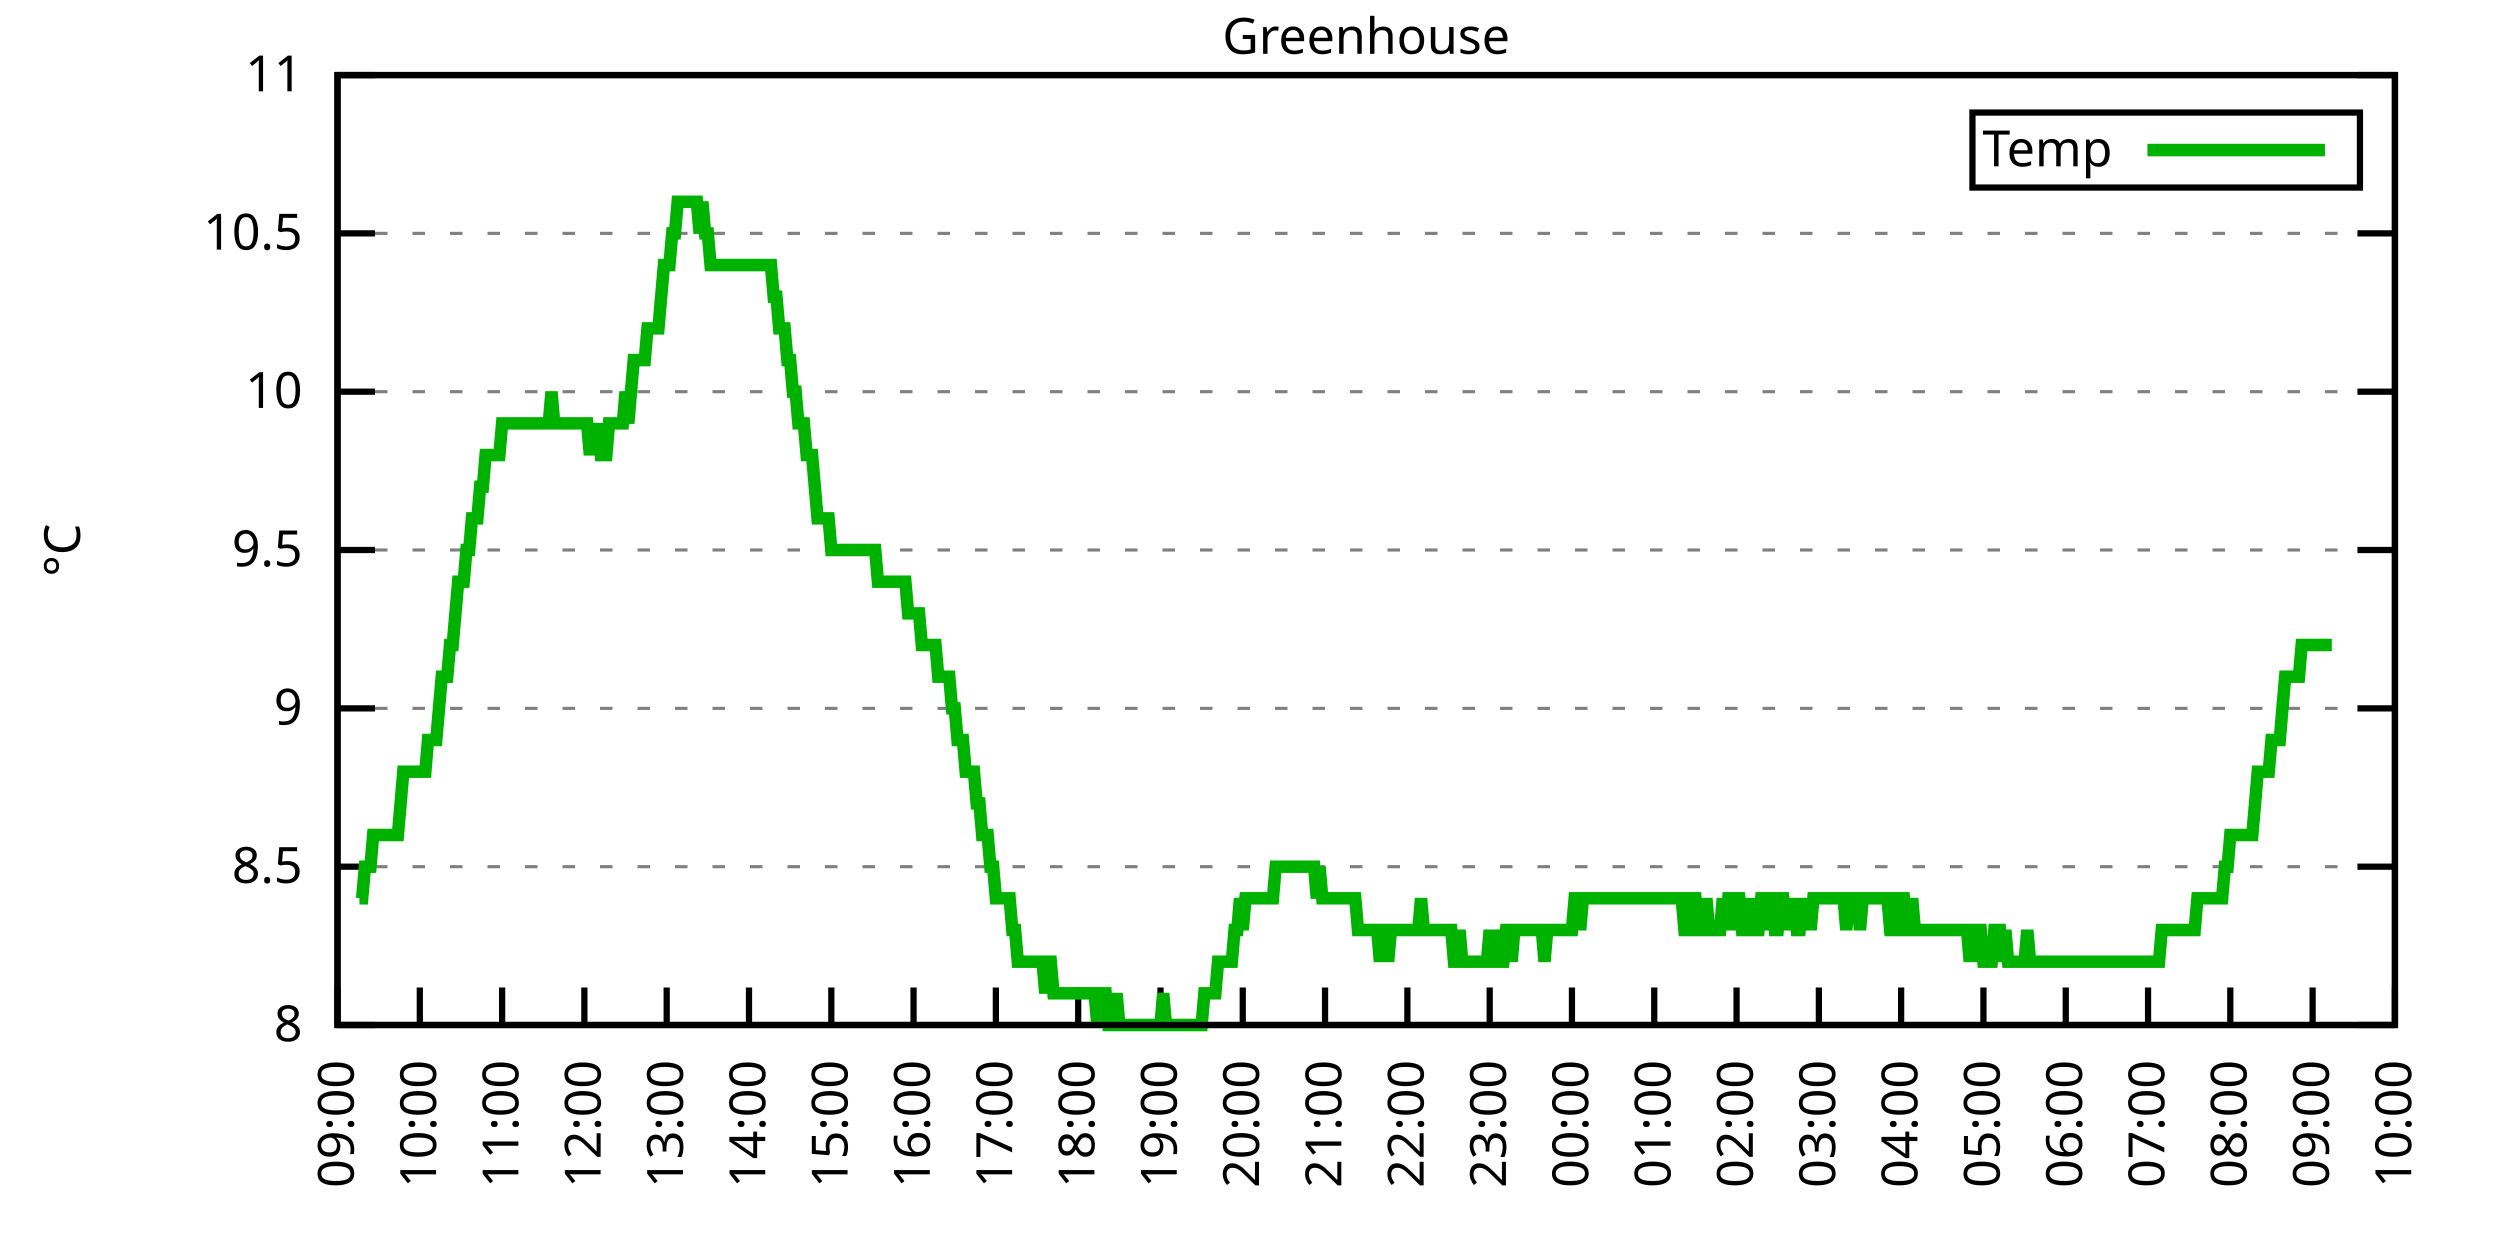
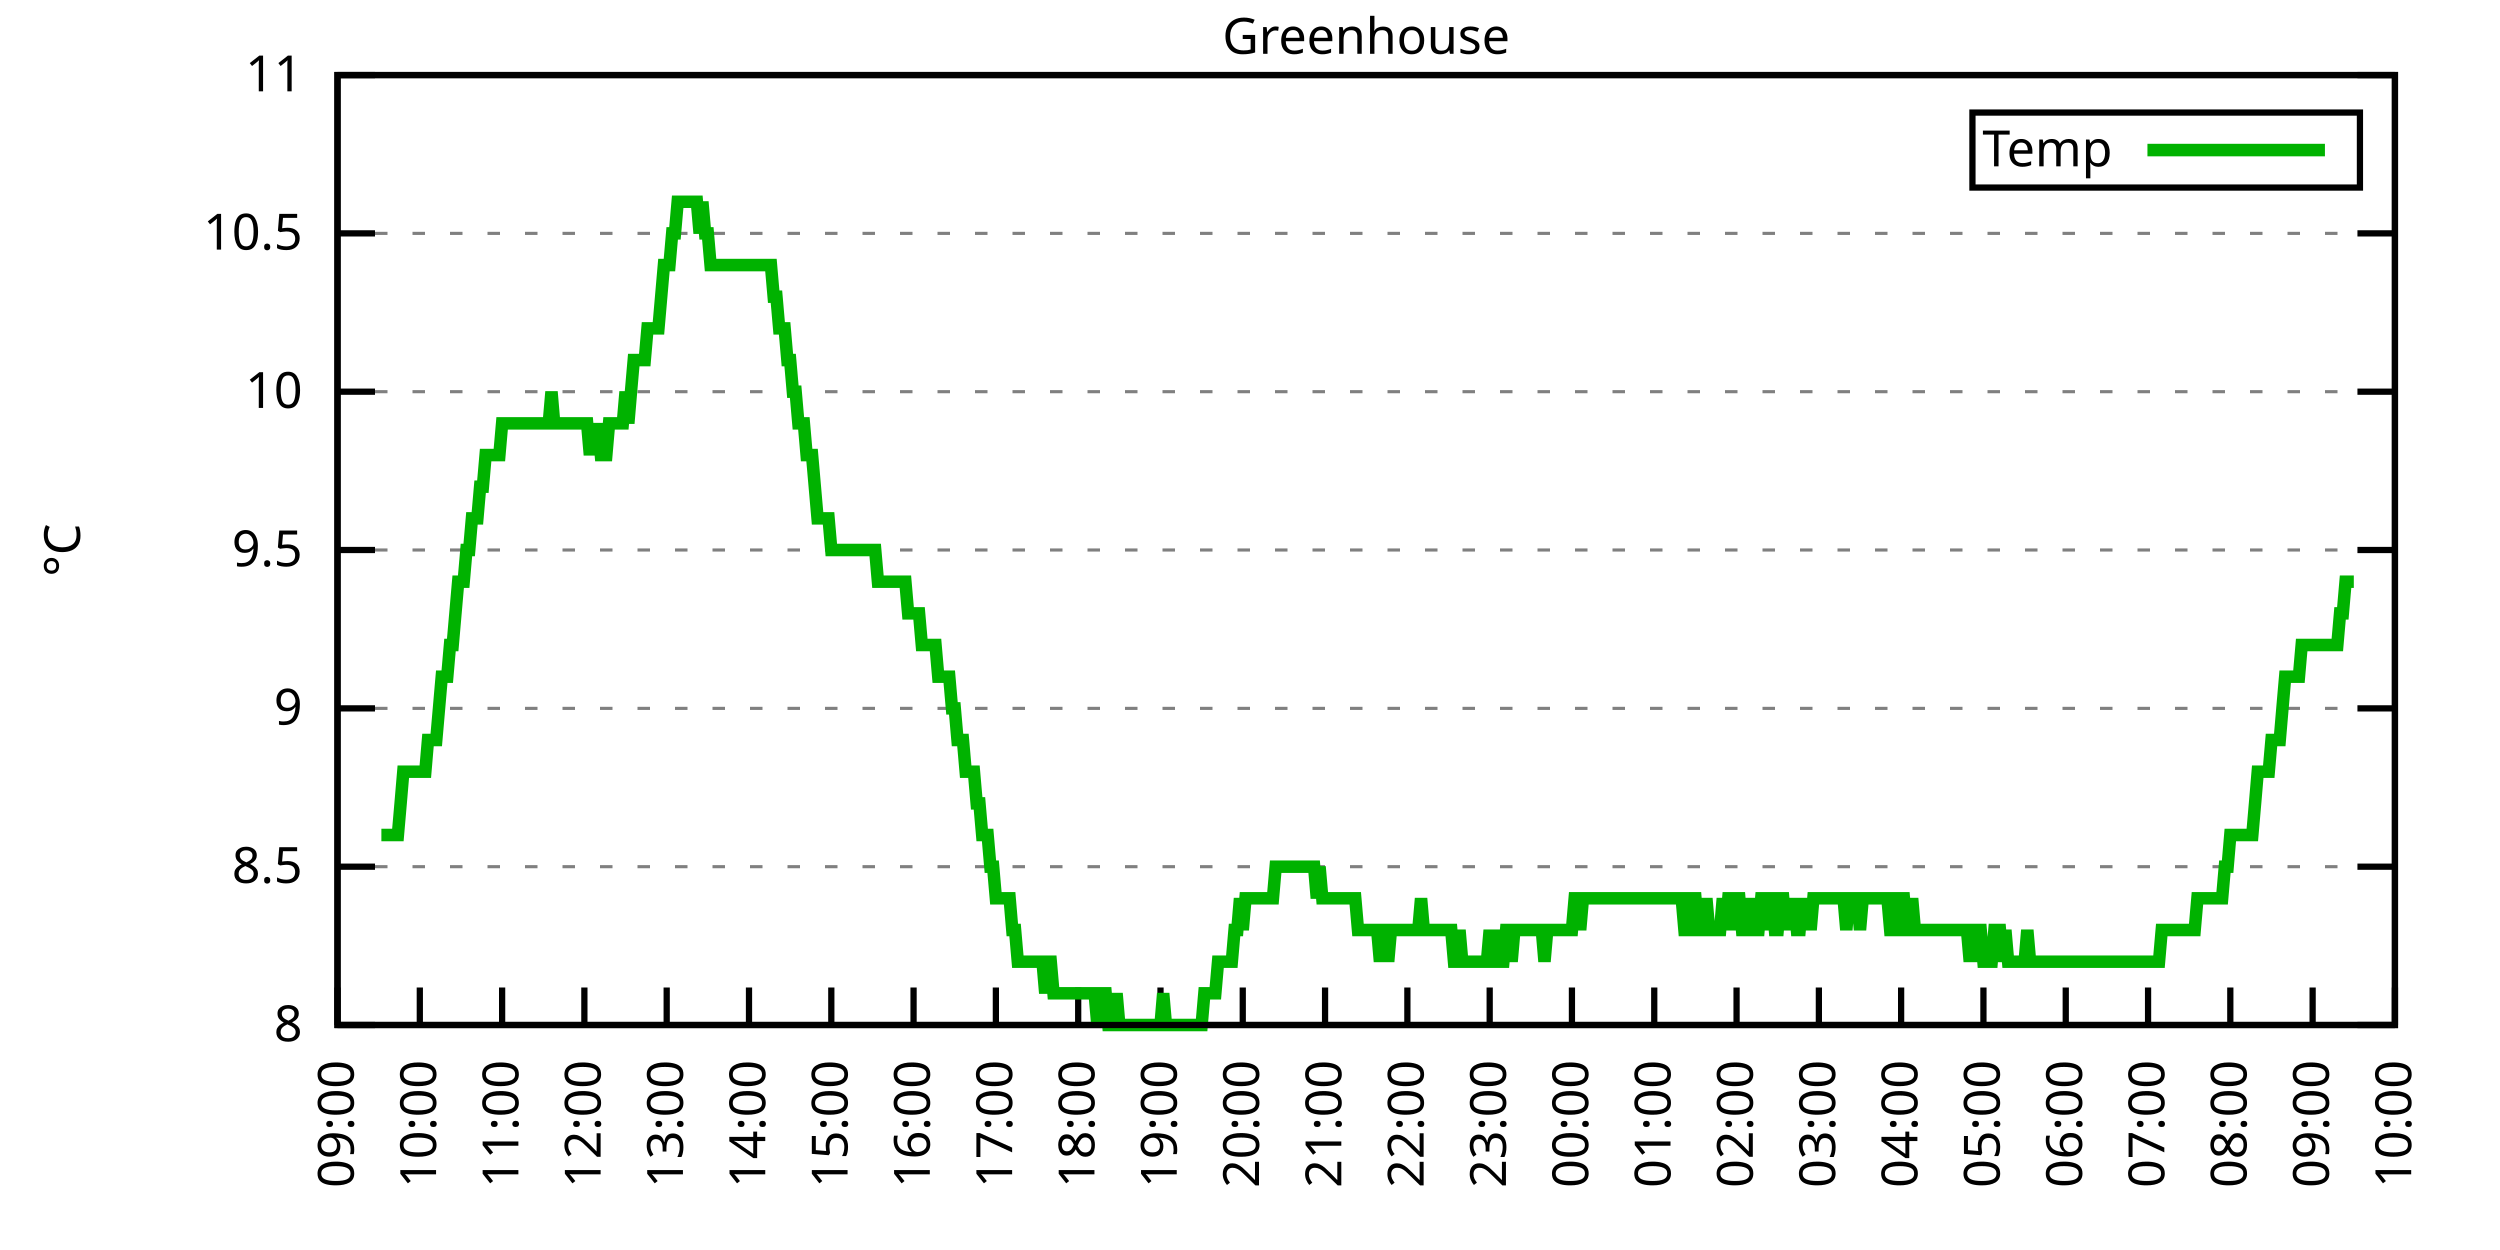
<svg xmlns="http://www.w3.org/2000/svg" xmlns:xlink="http://www.w3.org/1999/xlink" width="400" height="200" viewBox="0 0 400 200">
  <g id="gnuplot_canvas">
    <rect x="0" y="0" width="400" height="200" fill="none" />
    <defs>
      <circle id="gpDot" r="0.5" stroke-width="0.5" stroke="currentColor" />
      <path id="gpPt0" stroke-width="0.333" stroke="currentColor" d="M-1,0 h2 M0,-1 v2" />
      <path id="gpPt1" stroke-width="0.333" stroke="currentColor" d="M-1,-1 L1,1 M1,-1 L-1,1" />
      <path id="gpPt2" stroke-width="0.333" stroke="currentColor" d="M-1,0 L1,0 M0,-1 L0,1 M-1,-1 L1,1 M-1,1 L1,-1" />
      <rect id="gpPt3" stroke-width="0.333" stroke="currentColor" x="-1" y="-1" width="2" height="2" />
      <rect id="gpPt4" stroke-width="0.333" stroke="currentColor" fill="currentColor" x="-1" y="-1" width="2" height="2" />
      <circle id="gpPt5" stroke-width="0.333" stroke="currentColor" cx="0" cy="0" r="1" />
      <use xlink:href="#gpPt5" id="gpPt6" fill="currentColor" stroke="none" />
      <path id="gpPt7" stroke-width="0.333" stroke="currentColor" d="M0,-1.33 L-1.33,0.67 L1.33,0.67 z" />
      <use xlink:href="#gpPt7" id="gpPt8" fill="currentColor" stroke="none" />
      <use xlink:href="#gpPt7" id="gpPt9" stroke="currentColor" transform="rotate(180)" />
      <use xlink:href="#gpPt9" id="gpPt10" fill="currentColor" stroke="none" />
      <use xlink:href="#gpPt3" id="gpPt11" stroke="currentColor" transform="rotate(45)" />
      <use xlink:href="#gpPt11" id="gpPt12" fill="currentColor" stroke="none" />
      <path id="gpPt13" stroke-width="0.333" stroke="currentColor" d="M0,1.330 L1.265,0.411 L0.782,-1.067 L-0.782,-1.076 L-1.265,0.411 z" />
      <use xlink:href="#gpPt13" id="gpPt14" fill="currentColor" stroke="none" />
      <filter id="textbox" filterUnits="objectBoundingBox" x="0" y="0" height="1" width="1">
        <feFlood flood-color="white" flood-opacity="1" result="bgnd" />
        <feComposite in="SourceGraphic" in2="bgnd" operator="atop" />
      </filter>
      <filter id="greybox" filterUnits="objectBoundingBox" x="0" y="0" height="1" width="1">
        <feFlood flood-color="lightgrey" flood-opacity="1" result="grey" />
        <feComposite in="SourceGraphic" in2="grey" operator="atop" />
      </filter>
    </defs>
    <g fill="none" color="white" stroke="currentColor" stroke-width="1.00" stroke-linecap="butt" stroke-linejoin="miter">
</g>
    <g fill="none" color="black" stroke="currentColor" stroke-width="1.00" stroke-linecap="butt" stroke-linejoin="miter">
      <g stroke="none" shape-rendering="crispEdges">
        <polygon fill="rgb(255, 255, 255)" points="54.00,164.00 383.18,164.00 383.18,12.02 54.00,12.02 " />
      </g>
    </g>
    <g fill="none" color="black" stroke="currentColor" stroke-width="1.00" stroke-linecap="butt" stroke-linejoin="miter">
</g>
    <g fill="none" color="black" stroke="black" stroke-width="0.50" stroke-linecap="butt" stroke-linejoin="miter">
</g>
    <g fill="none" color="gray" stroke="currentColor" stroke-width="0.50" stroke-linecap="butt" stroke-linejoin="miter">
      <path stroke="gray" stroke-dasharray="2,4" class="gridline" d="M54.00,164.00 L383.19,164.00  " />
    </g>
    <g fill="none" color="gray" stroke="gray" stroke-width="1.00" stroke-linecap="butt" stroke-linejoin="miter">
</g>
    <g fill="none" color="black" stroke="currentColor" stroke-width="1.00" stroke-linecap="butt" stroke-linejoin="miter">
      <path stroke="black" d="M54.00,164.00 L60.00,164.00 M383.19,164.00 L377.19,164.00  " />
      <g transform="translate(48.40,166.60)" stroke="none" fill="black" font-family="Sans" font-size="8.00" text-anchor="end">
        <text>
          <tspan font-family="Sans"> 8</tspan>
        </text>
      </g>
    </g>
    <g fill="none" color="black" stroke="currentColor" stroke-width="1.00" stroke-linecap="butt" stroke-linejoin="miter">
</g>
    <g fill="none" color="black" stroke="black" stroke-width="0.50" stroke-linecap="butt" stroke-linejoin="miter">
</g>
    <g fill="none" color="gray" stroke="currentColor" stroke-width="0.50" stroke-linecap="butt" stroke-linejoin="miter">
      <path stroke="gray" stroke-dasharray="2,4" class="gridline" d="M54.00,138.67 L383.19,138.67  " />
    </g>
    <g fill="none" color="gray" stroke="gray" stroke-width="1.00" stroke-linecap="butt" stroke-linejoin="miter">
</g>
    <g fill="none" color="black" stroke="currentColor" stroke-width="1.00" stroke-linecap="butt" stroke-linejoin="miter">
      <path stroke="black" d="M54.00,138.67 L60.00,138.67 M383.19,138.67 L377.19,138.67  " />
      <g transform="translate(48.40,141.27)" stroke="none" fill="black" font-family="Sans" font-size="8.00" text-anchor="end">
        <text>
          <tspan font-family="Sans"> 8.5</tspan>
        </text>
      </g>
    </g>
    <g fill="none" color="black" stroke="currentColor" stroke-width="1.00" stroke-linecap="butt" stroke-linejoin="miter">
</g>
    <g fill="none" color="black" stroke="black" stroke-width="0.50" stroke-linecap="butt" stroke-linejoin="miter">
</g>
    <g fill="none" color="gray" stroke="currentColor" stroke-width="0.50" stroke-linecap="butt" stroke-linejoin="miter">
      <path stroke="gray" stroke-dasharray="2,4" class="gridline" d="M54.00,113.34 L383.19,113.34  " />
    </g>
    <g fill="none" color="gray" stroke="gray" stroke-width="1.00" stroke-linecap="butt" stroke-linejoin="miter">
</g>
    <g fill="none" color="black" stroke="currentColor" stroke-width="1.00" stroke-linecap="butt" stroke-linejoin="miter">
      <path stroke="black" d="M54.00,113.34 L60.00,113.34 M383.19,113.34 L377.19,113.34  " />
      <g transform="translate(48.40,115.94)" stroke="none" fill="black" font-family="Sans" font-size="8.00" text-anchor="end">
        <text>
          <tspan font-family="Sans"> 9</tspan>
        </text>
      </g>
    </g>
    <g fill="none" color="black" stroke="currentColor" stroke-width="1.00" stroke-linecap="butt" stroke-linejoin="miter">
</g>
    <g fill="none" color="black" stroke="black" stroke-width="0.50" stroke-linecap="butt" stroke-linejoin="miter">
</g>
    <g fill="none" color="gray" stroke="currentColor" stroke-width="0.50" stroke-linecap="butt" stroke-linejoin="miter">
      <path stroke="gray" stroke-dasharray="2,4" class="gridline" d="M54.00,88.00 L383.19,88.00  " />
    </g>
    <g fill="none" color="gray" stroke="gray" stroke-width="1.00" stroke-linecap="butt" stroke-linejoin="miter">
</g>
    <g fill="none" color="black" stroke="currentColor" stroke-width="1.00" stroke-linecap="butt" stroke-linejoin="miter">
      <path stroke="black" d="M54.00,88.00 L60.00,88.00 M383.19,88.00 L377.19,88.00  " />
      <g transform="translate(48.40,90.60)" stroke="none" fill="black" font-family="Sans" font-size="8.00" text-anchor="end">
        <text>
          <tspan font-family="Sans"> 9.5</tspan>
        </text>
      </g>
    </g>
    <g fill="none" color="black" stroke="currentColor" stroke-width="1.00" stroke-linecap="butt" stroke-linejoin="miter">
</g>
    <g fill="none" color="black" stroke="black" stroke-width="0.50" stroke-linecap="butt" stroke-linejoin="miter">
</g>
    <g fill="none" color="gray" stroke="currentColor" stroke-width="0.50" stroke-linecap="butt" stroke-linejoin="miter">
      <path stroke="gray" stroke-dasharray="2,4" class="gridline" d="M54.00,62.67 L383.19,62.67  " />
    </g>
    <g fill="none" color="gray" stroke="gray" stroke-width="1.00" stroke-linecap="butt" stroke-linejoin="miter">
</g>
    <g fill="none" color="black" stroke="currentColor" stroke-width="1.00" stroke-linecap="butt" stroke-linejoin="miter">
      <path stroke="black" d="M54.00,62.67 L60.00,62.67 M383.19,62.67 L377.19,62.67  " />
      <g transform="translate(48.40,65.27)" stroke="none" fill="black" font-family="Sans" font-size="8.00" text-anchor="end">
        <text>
          <tspan font-family="Sans"> 10</tspan>
        </text>
      </g>
    </g>
    <g fill="none" color="black" stroke="currentColor" stroke-width="1.00" stroke-linecap="butt" stroke-linejoin="miter">
</g>
    <g fill="none" color="black" stroke="black" stroke-width="0.50" stroke-linecap="butt" stroke-linejoin="miter">
</g>
    <g fill="none" color="gray" stroke="currentColor" stroke-width="0.50" stroke-linecap="butt" stroke-linejoin="miter">
      <path stroke="gray" stroke-dasharray="2,4" class="gridline" d="M54.00,37.34 L383.19,37.34  " />
    </g>
    <g fill="none" color="gray" stroke="gray" stroke-width="1.00" stroke-linecap="butt" stroke-linejoin="miter">
</g>
    <g fill="none" color="black" stroke="currentColor" stroke-width="1.00" stroke-linecap="butt" stroke-linejoin="miter">
      <path stroke="black" d="M54.00,37.34 L60.00,37.34 M383.19,37.34 L377.19,37.34  " />
      <g transform="translate(48.40,39.94)" stroke="none" fill="black" font-family="Sans" font-size="8.00" text-anchor="end">
        <text>
          <tspan font-family="Sans"> 10.5</tspan>
        </text>
      </g>
    </g>
    <g fill="none" color="black" stroke="currentColor" stroke-width="1.00" stroke-linecap="butt" stroke-linejoin="miter">
</g>
    <g fill="none" color="black" stroke="black" stroke-width="0.50" stroke-linecap="butt" stroke-linejoin="miter">
</g>
    <g fill="none" color="gray" stroke="currentColor" stroke-width="0.50" stroke-linecap="butt" stroke-linejoin="miter">
      <path stroke="gray" stroke-dasharray="2,4" class="gridline" d="M54.00,12.01 L383.19,12.01  " />
    </g>
    <g fill="none" color="gray" stroke="gray" stroke-width="1.00" stroke-linecap="butt" stroke-linejoin="miter">
</g>
    <g fill="none" color="black" stroke="currentColor" stroke-width="1.00" stroke-linecap="butt" stroke-linejoin="miter">
      <path stroke="black" d="M54.00,12.01 L60.00,12.01 M383.19,12.01 L377.19,12.01  " />
      <g transform="translate(48.40,14.61)" stroke="none" fill="black" font-family="Sans" font-size="8.00" text-anchor="end">
        <text>
          <tspan font-family="Sans"> 11</tspan>
        </text>
      </g>
    </g>
    <g fill="none" color="black" stroke="currentColor" stroke-width="1.00" stroke-linecap="butt" stroke-linejoin="miter">
      <path stroke="black" d="M54.00,164.00 L54.00,158.00  " />
      <g transform="translate(56.60,169.60) rotate(270.00)" stroke="none" fill="black" font-family="Sans" font-size="8.00" text-anchor="end">
        <text>
          <tspan font-family="Sans">09:00</tspan>
        </text>
      </g>
    </g>
    <g fill="none" color="black" stroke="currentColor" stroke-width="1.00" stroke-linecap="butt" stroke-linejoin="miter">
      <path stroke="black" d="M67.17,164.00 L67.17,158.00  " />
      <g transform="translate(69.77,169.60) rotate(270.00)" stroke="none" fill="black" font-family="Sans" font-size="8.00" text-anchor="end">
        <text>
          <tspan font-family="Sans">10:00</tspan>
        </text>
      </g>
    </g>
    <g fill="none" color="black" stroke="currentColor" stroke-width="1.00" stroke-linecap="butt" stroke-linejoin="miter">
      <path stroke="black" d="M80.34,164.00 L80.34,158.00  " />
      <g transform="translate(82.94,169.60) rotate(270.00)" stroke="none" fill="black" font-family="Sans" font-size="8.00" text-anchor="end">
        <text>
          <tspan font-family="Sans">11:00</tspan>
        </text>
      </g>
    </g>
    <g fill="none" color="black" stroke="currentColor" stroke-width="1.00" stroke-linecap="butt" stroke-linejoin="miter">
      <path stroke="black" d="M93.50,164.00 L93.50,158.00  " />
      <g transform="translate(96.10,169.60) rotate(270.00)" stroke="none" fill="black" font-family="Sans" font-size="8.00" text-anchor="end">
        <text>
          <tspan font-family="Sans">12:00</tspan>
        </text>
      </g>
    </g>
    <g fill="none" color="black" stroke="currentColor" stroke-width="1.00" stroke-linecap="butt" stroke-linejoin="miter">
      <path stroke="black" d="M106.67,164.00 L106.67,158.00  " />
      <g transform="translate(109.27,169.60) rotate(270.00)" stroke="none" fill="black" font-family="Sans" font-size="8.00" text-anchor="end">
        <text>
          <tspan font-family="Sans">13:00</tspan>
        </text>
      </g>
    </g>
    <g fill="none" color="black" stroke="currentColor" stroke-width="1.00" stroke-linecap="butt" stroke-linejoin="miter">
      <path stroke="black" d="M119.84,164.00 L119.84,158.00  " />
      <g transform="translate(122.44,169.60) rotate(270.00)" stroke="none" fill="black" font-family="Sans" font-size="8.00" text-anchor="end">
        <text>
          <tspan font-family="Sans">14:00</tspan>
        </text>
      </g>
    </g>
    <g fill="none" color="black" stroke="currentColor" stroke-width="1.00" stroke-linecap="butt" stroke-linejoin="miter">
      <path stroke="black" d="M133.01,164.00 L133.01,158.00  " />
      <g transform="translate(135.61,169.60) rotate(270.00)" stroke="none" fill="black" font-family="Sans" font-size="8.00" text-anchor="end">
        <text>
          <tspan font-family="Sans">15:00</tspan>
        </text>
      </g>
    </g>
    <g fill="none" color="black" stroke="currentColor" stroke-width="1.00" stroke-linecap="butt" stroke-linejoin="miter">
      <path stroke="black" d="M146.17,164.00 L146.17,158.00  " />
      <g transform="translate(148.77,169.60) rotate(270.00)" stroke="none" fill="black" font-family="Sans" font-size="8.00" text-anchor="end">
        <text>
          <tspan font-family="Sans">16:00</tspan>
        </text>
      </g>
    </g>
    <g fill="none" color="black" stroke="currentColor" stroke-width="1.00" stroke-linecap="butt" stroke-linejoin="miter">
      <path stroke="black" d="M159.34,164.00 L159.34,158.00  " />
      <g transform="translate(161.94,169.60) rotate(270.00)" stroke="none" fill="black" font-family="Sans" font-size="8.00" text-anchor="end">
        <text>
          <tspan font-family="Sans">17:00</tspan>
        </text>
      </g>
    </g>
    <g fill="none" color="black" stroke="currentColor" stroke-width="1.00" stroke-linecap="butt" stroke-linejoin="miter">
      <path stroke="black" d="M172.51,164.00 L172.51,158.00  " />
      <g transform="translate(175.11,169.60) rotate(270.00)" stroke="none" fill="black" font-family="Sans" font-size="8.00" text-anchor="end">
        <text>
          <tspan font-family="Sans">18:00</tspan>
        </text>
      </g>
    </g>
    <g fill="none" color="black" stroke="currentColor" stroke-width="1.00" stroke-linecap="butt" stroke-linejoin="miter">
      <path stroke="black" d="M185.68,164.00 L185.68,158.00  " />
      <g transform="translate(188.28,169.60) rotate(270.00)" stroke="none" fill="black" font-family="Sans" font-size="8.00" text-anchor="end">
        <text>
          <tspan font-family="Sans">19:00</tspan>
        </text>
      </g>
    </g>
    <g fill="none" color="black" stroke="currentColor" stroke-width="1.00" stroke-linecap="butt" stroke-linejoin="miter">
      <path stroke="black" d="M198.84,164.00 L198.84,158.00  " />
      <g transform="translate(201.44,169.60) rotate(270.00)" stroke="none" fill="black" font-family="Sans" font-size="8.00" text-anchor="end">
        <text>
          <tspan font-family="Sans">20:00</tspan>
        </text>
      </g>
    </g>
    <g fill="none" color="black" stroke="currentColor" stroke-width="1.00" stroke-linecap="butt" stroke-linejoin="miter">
      <path stroke="black" d="M212.01,164.00 L212.01,158.00  " />
      <g transform="translate(214.61,169.60) rotate(270.00)" stroke="none" fill="black" font-family="Sans" font-size="8.00" text-anchor="end">
        <text>
          <tspan font-family="Sans">21:00</tspan>
        </text>
      </g>
    </g>
    <g fill="none" color="black" stroke="currentColor" stroke-width="1.00" stroke-linecap="butt" stroke-linejoin="miter">
      <path stroke="black" d="M225.18,164.00 L225.18,158.00  " />
      <g transform="translate(227.78,169.60) rotate(270.00)" stroke="none" fill="black" font-family="Sans" font-size="8.00" text-anchor="end">
        <text>
          <tspan font-family="Sans">22:00</tspan>
        </text>
      </g>
    </g>
    <g fill="none" color="black" stroke="currentColor" stroke-width="1.00" stroke-linecap="butt" stroke-linejoin="miter">
      <path stroke="black" d="M238.35,164.00 L238.35,158.00  " />
      <g transform="translate(240.95,169.60) rotate(270.00)" stroke="none" fill="black" font-family="Sans" font-size="8.00" text-anchor="end">
        <text>
          <tspan font-family="Sans">23:00</tspan>
        </text>
      </g>
    </g>
    <g fill="none" color="black" stroke="currentColor" stroke-width="1.00" stroke-linecap="butt" stroke-linejoin="miter">
      <path stroke="black" d="M251.51,164.00 L251.51,158.00  " />
      <g transform="translate(254.11,169.60) rotate(270.00)" stroke="none" fill="black" font-family="Sans" font-size="8.00" text-anchor="end">
        <text>
          <tspan font-family="Sans">00:00</tspan>
        </text>
      </g>
    </g>
    <g fill="none" color="black" stroke="currentColor" stroke-width="1.00" stroke-linecap="butt" stroke-linejoin="miter">
      <path stroke="black" d="M264.68,164.00 L264.68,158.00  " />
      <g transform="translate(267.28,169.60) rotate(270.00)" stroke="none" fill="black" font-family="Sans" font-size="8.00" text-anchor="end">
        <text>
          <tspan font-family="Sans">01:00</tspan>
        </text>
      </g>
    </g>
    <g fill="none" color="black" stroke="currentColor" stroke-width="1.00" stroke-linecap="butt" stroke-linejoin="miter">
      <path stroke="black" d="M277.85,164.00 L277.85,158.00  " />
      <g transform="translate(280.45,169.60) rotate(270.00)" stroke="none" fill="black" font-family="Sans" font-size="8.00" text-anchor="end">
        <text>
          <tspan font-family="Sans">02:00</tspan>
        </text>
      </g>
    </g>
    <g fill="none" color="black" stroke="currentColor" stroke-width="1.00" stroke-linecap="butt" stroke-linejoin="miter">
      <path stroke="black" d="M291.02,164.00 L291.02,158.00  " />
      <g transform="translate(293.62,169.60) rotate(270.00)" stroke="none" fill="black" font-family="Sans" font-size="8.00" text-anchor="end">
        <text>
          <tspan font-family="Sans">03:00</tspan>
        </text>
      </g>
    </g>
    <g fill="none" color="black" stroke="currentColor" stroke-width="1.00" stroke-linecap="butt" stroke-linejoin="miter">
      <path stroke="black" d="M304.18,164.00 L304.18,158.00  " />
      <g transform="translate(306.78,169.60) rotate(270.00)" stroke="none" fill="black" font-family="Sans" font-size="8.00" text-anchor="end">
        <text>
          <tspan font-family="Sans">04:00</tspan>
        </text>
      </g>
    </g>
    <g fill="none" color="black" stroke="currentColor" stroke-width="1.00" stroke-linecap="butt" stroke-linejoin="miter">
      <path stroke="black" d="M317.35,164.00 L317.35,158.00  " />
      <g transform="translate(319.95,169.60) rotate(270.00)" stroke="none" fill="black" font-family="Sans" font-size="8.00" text-anchor="end">
        <text>
          <tspan font-family="Sans">05:00</tspan>
        </text>
      </g>
    </g>
    <g fill="none" color="black" stroke="currentColor" stroke-width="1.00" stroke-linecap="butt" stroke-linejoin="miter">
      <path stroke="black" d="M330.52,164.00 L330.52,158.00  " />
      <g transform="translate(333.12,169.60) rotate(270.00)" stroke="none" fill="black" font-family="Sans" font-size="8.00" text-anchor="end">
        <text>
          <tspan font-family="Sans">06:00</tspan>
        </text>
      </g>
    </g>
    <g fill="none" color="black" stroke="currentColor" stroke-width="1.00" stroke-linecap="butt" stroke-linejoin="miter">
      <path stroke="black" d="M343.69,164.00 L343.69,158.00  " />
      <g transform="translate(346.29,169.60) rotate(270.00)" stroke="none" fill="black" font-family="Sans" font-size="8.00" text-anchor="end">
        <text>
          <tspan font-family="Sans">07:00</tspan>
        </text>
      </g>
    </g>
    <g fill="none" color="black" stroke="currentColor" stroke-width="1.00" stroke-linecap="butt" stroke-linejoin="miter">
      <path stroke="black" d="M356.85,164.00 L356.85,158.00  " />
      <g transform="translate(359.45,169.60) rotate(270.00)" stroke="none" fill="black" font-family="Sans" font-size="8.00" text-anchor="end">
        <text>
          <tspan font-family="Sans">08:00</tspan>
        </text>
      </g>
    </g>
    <g fill="none" color="black" stroke="currentColor" stroke-width="1.00" stroke-linecap="butt" stroke-linejoin="miter">
      <path stroke="black" d="M370.02,164.00 L370.02,158.00  " />
      <g transform="translate(372.62,169.60) rotate(270.00)" stroke="none" fill="black" font-family="Sans" font-size="8.00" text-anchor="end">
        <text>
          <tspan font-family="Sans">09:00</tspan>
        </text>
      </g>
    </g>
    <g fill="none" color="black" stroke="currentColor" stroke-width="1.00" stroke-linecap="butt" stroke-linejoin="miter">
      <path stroke="black" d="M383.19,164.00 L383.19,158.00  " />
      <g transform="translate(385.79,169.60) rotate(270.00)" stroke="none" fill="black" font-family="Sans" font-size="8.00" text-anchor="end">
        <text>
          <tspan font-family="Sans">10:00</tspan>
        </text>
      </g>
    </g>
    <g fill="none" color="black" stroke="currentColor" stroke-width="1.00" stroke-linecap="butt" stroke-linejoin="miter">
</g>
    <g fill="none" color="black" stroke="currentColor" stroke-width="1.00" stroke-linecap="butt" stroke-linejoin="miter">
      <path stroke="black" d="M54.00,12.01 L54.00,164.00 L383.19,164.00 L383.19,12.01 L54.00,12.01 Z  " />
    </g>
    <g fill="none" color="black" stroke="currentColor" stroke-width="1.00" stroke-linecap="butt" stroke-linejoin="miter">
</g>
    <g fill="none" color="black" stroke="currentColor" stroke-width="1.00" stroke-linecap="butt" stroke-linejoin="miter">
      <path stroke="black" d="M315.59,30.01 L315.59,18.01 L377.59,18.01 L377.59,30.01 L315.59,30.01 Z  " />
    </g>
    <g id="Greenhouse_plot_1">
      <g fill="none" color="white" stroke="black" stroke-width="2.00" stroke-linecap="butt" stroke-linejoin="miter">
</g>
      <g fill="none" color="black" stroke="currentColor" stroke-width="2.00" stroke-linecap="butt" stroke-linejoin="miter">
        <g transform="translate(337.99,26.61)" stroke="none" fill="black" font-family="Sans" font-size="8.00" text-anchor="end">
          <text>
            <tspan font-family="Sans">Temp</tspan>
          </text>
        </g>
      </g>
      <g fill="none" color="black" stroke="currentColor" stroke-width="2.00" stroke-linecap="butt" stroke-linejoin="miter">
-         <path stroke="rgb(  0, 178,   0)" d="M343.59,24.01 L371.99,24.01 M57.51,143.73 L57.95,143.73 L58.39,138.67 L58.83,138.67 L59.27,138.67 L59.71,133.60   L60.14,133.60 L60.58,133.60 L61.02,133.60 L61.46,133.60 L61.90,133.60 L62.34,133.60 L62.78,133.60 L63.22,133.60   L63.66,133.60 L64.10,128.54 L64.53,123.47 L64.97,123.47 L65.41,123.47 L65.85,123.47 L66.29,123.47 L66.73,123.47   L67.17,123.47 L67.61,123.47 L68.05,123.47 L68.48,118.40 L68.92,118.40 L69.36,118.40 L69.80,118.40 L70.24,113.34   L70.68,108.27 L71.12,108.27 L71.56,108.27 L72.00,103.20 L72.43,103.20 L72.87,98.14 L73.31,93.07 L73.75,93.07   L74.19,93.07 L74.63,88.00 L75.07,88.00 L75.51,82.94 L75.95,82.94 L76.38,82.94 L76.82,77.87 L77.26,77.87   L77.70,72.81 L78.14,72.81 L78.58,72.81 L79.02,72.81 L79.46,72.81 L79.90,72.81 L80.34,67.74 L80.77,67.74   L81.21,67.74 L81.65,67.74 L82.09,67.74 L82.53,67.74 L82.97,67.74 L83.41,67.74 L83.85,67.74 L84.29,67.74   L84.72,67.74 L85.16,67.74 L85.60,67.74 L86.04,67.74 L86.48,67.74 L86.92,67.74 L87.36,67.74 L87.80,67.74   L88.24,62.67 L88.67,67.74 L89.11,67.74 L89.55,67.74 L89.99,67.74 L90.43,67.74 L90.87,67.74 L91.31,67.74   L91.75,67.74 L92.19,67.74 L92.62,67.74 L93.06,67.74 L93.50,67.74 L93.94,67.74 L94.38,72.81 L94.82,67.74   L95.26,72.81 L95.70,67.74 L96.14,72.81 L96.58,72.81 L97.01,72.81 L97.45,67.74 L97.89,67.74 L98.33,67.74   L98.77,67.74 L99.21,67.74 L99.65,67.74 L100.09,62.67 L100.53,67.74 L100.96,62.67 L101.40,57.61 L101.84,57.61   L102.28,57.61 L102.72,57.61 L103.16,57.61 L103.60,52.54 L104.04,52.54 L104.48,52.54 L104.91,52.54 L105.35,52.54   L105.79,47.47 L106.23,42.41 L106.67,42.41 L107.11,42.41 L107.55,37.34 L107.99,37.34 L108.43,32.28 L108.87,32.28   L109.30,32.28 L109.74,32.28 L110.18,32.28 L110.62,32.28 L111.06,32.28 L111.50,32.28 L111.94,37.34 L112.38,32.28   L112.82,37.34 L113.25,37.34 L113.69,42.41 L114.13,42.41 L114.57,42.41 L115.01,42.41 L115.45,42.41 L115.89,42.41   L116.33,42.41 L116.77,42.41 L117.20,42.41 L117.64,42.41 L118.08,42.41 L118.52,42.41 L118.96,42.41 L119.40,42.41   L119.84,42.41 L120.28,42.41 L120.72,42.41 L121.15,42.41 L121.59,42.41 L122.03,42.41 L122.47,42.41 L122.91,42.41   L123.35,42.41 L123.79,47.47 L124.23,47.47 L124.67,52.54 L125.11,52.54 L125.54,52.54 L125.98,57.61 L126.42,57.61   L126.86,62.67 L127.30,62.67 L127.74,67.74 L128.18,67.74 L128.62,67.74 L129.06,72.81 L129.49,72.81 L129.93,72.81   L130.37,77.87 L130.81,82.94 L131.25,82.94 L131.69,82.94 L132.13,82.94 L132.57,82.94 L133.01,88.00 L133.44,88.00   L133.88,88.00 L134.32,88.00 L134.76,88.00 L135.20,88.00 L135.64,88.00 L136.08,88.00 L136.52,88.00 L136.96,88.00   L137.39,88.00 L137.83,88.00 L138.27,88.00 L138.71,88.00 L139.15,88.00 L139.59,88.00 L140.03,88.00 L140.47,93.07   L140.91,93.07 L141.35,93.07 L141.78,93.07 L142.22,93.07 L142.66,93.07 L143.10,93.07 L143.54,93.07 L143.98,93.07   L144.42,93.07 L144.86,93.07 L145.30,98.14 L145.73,98.14 L146.17,98.14 L146.61,98.14 L147.05,98.14 L147.49,103.20   L147.93,103.20 L148.37,103.20 L148.81,103.20 L149.25,103.20 L149.68,103.20 L150.12,108.27 L150.56,108.27 L151.00,108.27   L151.44,108.27 L151.88,108.27 L152.32,113.34 L152.76,113.34 L153.20,118.40 L153.63,118.40 L154.07,118.40 L154.51,123.47   L154.95,123.47 L155.39,123.47 L155.83,123.47 L156.27,128.54 L156.71,128.54 L157.15,133.60 L157.59,133.60 L158.02,133.60   L158.46,138.67 L158.90,138.67 L159.34,143.73 L159.78,143.73 L160.22,143.73 L160.66,143.73 L161.10,143.73 L161.54,143.73   L161.97,148.80 L162.41,148.80 L162.85,153.87 L163.29,153.87 L163.73,153.87 L164.17,153.87 L164.61,153.87 L165.05,153.87   L165.49,153.87 L165.92,153.87 L166.36,153.87 L166.80,153.87 L167.24,158.93 L167.68,153.87 L168.12,153.87 L168.56,158.93   L169.00,158.93 L169.44,158.93 L169.87,158.93 L170.31,158.93 L170.75,158.93 L171.19,158.93 L171.63,158.93 L172.07,158.93   L172.51,158.93 L172.95,158.93 L173.39,158.93 L173.83,158.93 L174.26,158.93 L174.70,158.93 L175.14,158.93 L175.58,164.00   L176.02,158.93 L176.46,158.93 L176.90,158.93 L177.34,164.00 L177.78,164.00 L178.21,164.00 L178.65,158.93 L179.09,164.00   L179.53,164.00 L179.97,164.00 L180.41,164.00 L180.85,164.00 L181.29,164.00 L181.73,164.00 L182.16,164.00 L182.60,164.00   L183.04,164.00 L183.48,164.00 L183.92,164.00 L184.36,164.00 L184.80,164.00 L185.24,164.00 L185.68,164.00 L186.11,158.93   L186.55,164.00 L186.99,164.00 L187.43,164.00 L187.87,164.00 L188.31,164.00 L188.75,164.00 L189.19,164.00 L189.63,164.00   L190.07,164.00 L190.50,164.00 L190.94,164.00 L191.38,164.00 L191.82,164.00 L192.26,164.00 L192.70,158.93 L193.14,158.93   L193.58,158.93 L194.02,158.93 L194.45,158.93 L194.89,153.87 L195.33,153.87 L195.77,153.87 L196.21,153.87 L196.65,153.87   L197.09,153.87 L197.53,148.80 L197.97,148.80 L198.40,143.73 L198.84,148.80 L199.28,143.73 L199.72,143.73 L200.16,143.73   L200.60,143.73 L201.04,143.73 L201.48,143.73 L201.92,143.73 L202.35,143.73 L202.79,143.73 L203.23,143.73 L203.67,143.73   L204.11,138.67 L204.55,138.67 L204.99,138.67 L205.43,138.67 L205.87,138.67 L206.31,138.67 L206.74,138.67 L207.18,138.67   L207.62,138.67 L208.06,138.67 L208.50,138.67 L208.94,138.67 L209.38,138.67 L209.82,138.67 L210.26,138.67 L210.69,143.73   L211.13,138.67 L211.57,143.73 L212.01,143.73 L212.45,143.73 L212.89,143.73 L213.33,143.73 L213.77,143.73 L214.21,143.73   L214.64,143.73 L215.08,143.73 L215.52,143.73 L215.96,143.73 L216.40,143.73 L216.84,143.73 L217.28,148.80 L217.72,148.80   L218.16,148.80 L218.60,148.80 L219.03,148.80 L219.47,148.80 L219.91,148.80 L220.35,148.80 L220.79,153.87 L221.23,148.80   L221.67,148.80 L222.11,153.87 L222.55,148.80 L222.98,148.80 L223.42,148.80 L223.86,148.80 L224.30,148.80 L224.74,148.80   L225.18,148.80 L225.62,148.80 L226.06,148.80 L226.50,148.80 L226.93,148.80 L227.37,143.73 L227.81,148.80 L228.25,148.80   L228.69,148.80 L229.13,148.80 L229.57,148.80 L230.01,148.80 L230.45,148.80 L230.88,148.80 L231.32,148.80 L231.76,148.80   L232.20,148.80 L232.64,153.87 L233.08,153.87 L233.52,148.80 L233.96,153.87 L234.40,153.87 L234.84,153.87 L235.27,153.87   L235.71,153.87 L236.15,153.87 L236.59,153.87 L237.03,153.87 L237.47,153.87 L237.91,153.87 L238.35,148.80 L238.79,153.87   L239.22,153.87 L239.66,148.80 L240.10,153.87 L240.54,153.87 L240.98,148.80 L241.42,148.80 L241.86,153.87 L242.30,148.80   L242.74,148.80 L243.17,148.80 L243.61,148.80 L244.05,148.80 L244.49,148.80 L244.93,148.80 L245.37,148.80 L245.81,148.80   L246.25,148.80 L246.69,148.80 L247.12,153.87 L247.56,148.80 L248.00,148.80 L248.44,148.80 L248.88,148.80 L249.32,148.80   L249.76,148.80 L250.20,148.80 L250.64,148.80 L251.08,148.80 L251.51,148.80 L251.95,143.73 L252.39,143.73 L252.83,148.80   L253.27,143.73 L253.71,143.73 L254.15,143.73 L254.59,143.73 L255.03,143.73 L255.46,143.73 L255.90,143.73 L256.34,143.73   L256.78,143.73 L257.22,143.73 L257.66,143.73 L258.10,143.73 L258.54,143.73 L258.98,143.73 L259.41,143.73 L259.85,143.73   L260.29,143.73 L260.73,143.73 L261.17,143.73 L261.61,143.73 L262.05,143.73 L262.49,143.73 L262.93,143.73 L263.36,143.73   L263.80,143.73 L264.24,143.73 L264.68,143.73 L265.12,143.73 L265.56,143.73 L266.00,143.73 L266.44,143.73 L266.88,143.73   L267.32,143.73 L267.75,143.73 L268.19,143.73 L268.63,143.73 L269.07,143.73 L269.51,148.80 L269.95,148.80 L270.39,148.80   L270.83,143.73 L271.27,143.73 L271.70,148.80 L272.14,148.80 L272.58,148.80 L273.02,143.73 L273.46,148.80 L273.90,148.80   L274.34,148.80 L274.78,148.80 L275.22,148.80 L275.65,143.73 L276.09,148.80 L276.53,143.73 L276.97,143.73 L277.41,148.80   L277.85,143.73 L278.29,143.73 L278.73,148.80 L279.17,148.80 L279.60,148.80 L280.04,143.73 L280.48,148.80 L280.92,148.80   L281.36,148.80 L281.80,143.73 L282.24,143.73 L282.68,148.80 L283.12,143.73 L283.56,143.73 L283.99,148.80 L284.43,148.80   L284.87,143.73 L285.31,143.73 L285.75,148.80 L286.19,143.73 L286.63,148.80 L287.07,143.73 L287.51,148.80 L287.94,148.80   L288.38,143.73 L288.82,148.80 L289.26,143.73 L289.70,148.80 L290.14,143.73 L290.58,143.73 L291.02,143.73 L291.46,143.73   L291.89,143.73 L292.33,143.73 L292.77,143.73 L293.21,143.73 L293.65,143.73 L294.09,143.73 L294.53,143.73 L294.97,143.73   L295.41,148.80 L295.84,143.73 L296.28,143.73 L296.72,143.73 L297.16,143.73 L297.60,148.80 L298.04,143.73 L298.48,143.73   L298.92,143.73 L299.36,143.73 L299.80,143.73 L300.23,143.73 L300.67,143.73 L301.11,143.73 L301.55,143.73 L301.99,143.73   L302.43,148.80 L302.87,148.80 L303.31,148.80 L303.75,143.73 L304.18,143.73 L304.62,143.73 L305.06,148.80 L305.50,148.80   L305.94,143.73 L306.38,148.80 L306.82,148.80 L307.26,148.80 L307.70,148.80 L308.13,148.80 L308.57,148.80 L309.01,148.80   L309.45,148.80 L309.89,148.80 L310.33,148.80 L310.77,148.80 L311.21,148.80 L311.65,148.80 L312.08,148.80 L312.52,148.80   L312.96,148.80 L313.40,148.80 L313.84,148.80 L314.28,148.80 L314.72,148.80 L315.16,153.87 L315.60,148.80 L316.04,153.87   L316.47,148.80 L316.91,148.80 L317.35,153.87 L317.79,153.87 L318.23,153.87 L318.67,153.87 L319.11,148.80 L319.55,148.80   L319.99,148.80 L320.42,153.87 L320.86,148.80 L321.30,153.87 L321.74,153.87 L322.18,153.87 L322.62,153.87 L323.06,153.87   L323.50,153.87 L323.94,153.87 L324.37,148.80 L324.81,153.87 L325.25,153.87 L325.69,153.87 L326.13,153.87 L326.57,153.87   L327.01,153.87 L327.45,153.87 L327.89,153.87 L328.33,153.87 L328.76,153.87 L329.20,153.87 L329.64,153.87 L330.08,153.87   L330.52,153.87 L330.96,153.87 L331.40,153.87 L331.84,153.87 L332.28,153.87 L332.71,153.87 L333.15,153.87 L333.59,153.87   L334.03,153.87 L334.47,153.87 L334.91,153.87 L335.35,153.87 L335.79,153.87 L336.23,153.87 L336.66,153.87 L337.10,153.87   L337.54,153.87 L337.98,153.87 L338.42,153.87 L338.86,153.87 L339.30,153.87 L339.74,153.87 L340.18,153.87 L340.61,153.87   L341.05,153.87 L341.49,153.87 L341.93,153.87 L342.37,153.87 L342.81,153.87 L343.25,153.87 L343.69,153.87 L344.13,153.87   L344.57,153.87 L345.00,153.87 L345.44,153.87 L345.88,148.80 L346.32,148.80 L346.76,148.80 L347.20,148.80 L347.64,148.80   L348.08,148.80 L348.52,148.80 L348.95,148.80 L349.39,148.80 L349.83,148.80 L350.27,148.80 L350.71,148.80 L351.15,148.80   L351.59,143.73 L352.03,143.73 L352.47,143.73 L352.90,143.73 L353.34,143.73 L353.78,143.73 L354.22,143.73 L354.66,143.73   L355.10,143.73 L355.54,143.73 L355.98,138.67 L356.42,138.67 L356.85,133.60 L357.29,133.60 L357.73,133.60 L358.17,133.60   L358.61,133.60 L359.05,133.60 L359.49,133.60 L359.93,133.60 L360.37,133.60 L360.81,128.54 L361.24,123.47 L361.68,123.47   L362.12,123.47 L362.56,123.47 L363.00,123.47 L363.44,118.40 L363.88,118.40 L364.32,118.40 L364.76,118.40 L365.19,113.34   L365.63,108.27 L366.07,108.27 L366.51,108.27 L366.95,108.27 L367.39,108.27 L367.83,108.27 L368.27,103.20 L368.71,103.20   L369.14,103.20 L369.58,103.20 L370.02,103.20 L370.46,103.20 L370.90,103.20 L371.34,103.20 L371.78,103.20 L372.22,103.20   L372.66,103.20 L373.09,103.20  " />
+         <path stroke="rgb(  0, 178,   0)" d="M343.59,24.01 L371.99,24.01 M61.02,133.60 L61.46,133.60 L61.90,133.60 L62.34,133.60 L62.78,133.60 L63.22,133.60   L63.66,133.60 L64.10,128.54 L64.53,123.47 L64.97,123.47 L65.41,123.47 L65.85,123.47 L66.29,123.47 L66.73,123.47   L67.17,123.47 L67.61,123.47 L68.05,123.47 L68.48,118.40 L68.92,118.40 L69.36,118.40 L69.80,118.40 L70.24,113.34   L70.68,108.27 L71.12,108.27 L71.56,108.27 L72.00,103.20 L72.43,103.20 L72.87,98.14 L73.31,93.07 L73.75,93.07   L74.19,93.07 L74.63,88.00 L75.07,88.00 L75.51,82.94 L75.95,82.94 L76.38,82.94 L76.82,77.87 L77.26,77.87   L77.70,72.81 L78.14,72.81 L78.58,72.81 L79.02,72.81 L79.46,72.81 L79.90,72.81 L80.34,67.74 L80.77,67.74   L81.21,67.74 L81.65,67.74 L82.09,67.74 L82.53,67.74 L82.97,67.74 L83.41,67.74 L83.85,67.74 L84.29,67.74   L84.72,67.74 L85.16,67.74 L85.60,67.74 L86.04,67.74 L86.48,67.74 L86.92,67.74 L87.36,67.74 L87.80,67.74   L88.24,62.67 L88.67,67.74 L89.11,67.74 L89.55,67.74 L89.99,67.74 L90.43,67.74 L90.87,67.74 L91.31,67.74   L91.75,67.74 L92.19,67.74 L92.62,67.74 L93.06,67.74 L93.50,67.74 L93.94,67.74 L94.38,72.81 L94.82,67.74   L95.26,72.81 L95.70,67.74 L96.14,72.81 L96.58,72.81 L97.01,72.81 L97.45,67.74 L97.89,67.74 L98.33,67.74   L98.77,67.74 L99.21,67.74 L99.65,67.74 L100.09,62.67 L100.53,67.74 L100.96,62.67 L101.40,57.61 L101.84,57.61   L102.28,57.61 L102.72,57.61 L103.16,57.61 L103.60,52.54 L104.04,52.54 L104.48,52.54 L104.91,52.54 L105.35,52.54   L105.79,47.47 L106.23,42.41 L106.67,42.41 L107.11,42.41 L107.55,37.34 L107.99,37.34 L108.43,32.28 L108.87,32.28   L109.30,32.28 L109.74,32.28 L110.18,32.28 L110.62,32.28 L111.06,32.28 L111.50,32.28 L111.94,37.34 L112.38,32.28   L112.82,37.34 L113.25,37.34 L113.69,42.41 L114.13,42.41 L114.57,42.41 L115.01,42.41 L115.45,42.41 L115.89,42.41   L116.33,42.41 L116.77,42.41 L117.20,42.41 L117.64,42.41 L118.08,42.41 L118.52,42.41 L118.96,42.41 L119.40,42.41   L119.84,42.41 L120.28,42.41 L120.72,42.41 L121.15,42.41 L121.59,42.41 L122.03,42.41 L122.47,42.41 L122.91,42.41   L123.35,42.41 L123.79,47.47 L124.23,47.47 L124.67,52.54 L125.11,52.54 L125.54,52.54 L125.98,57.61 L126.42,57.61   L126.86,62.67 L127.30,62.67 L127.74,67.74 L128.18,67.74 L128.62,67.74 L129.06,72.81 L129.49,72.81 L129.93,72.81   L130.37,77.87 L130.81,82.94 L131.25,82.94 L131.69,82.94 L132.13,82.94 L132.57,82.94 L133.01,88.00 L133.44,88.00   L133.88,88.00 L134.32,88.00 L134.76,88.00 L135.20,88.00 L135.64,88.00 L136.08,88.00 L136.52,88.00 L136.96,88.00   L137.39,88.00 L137.83,88.00 L138.27,88.00 L138.71,88.00 L139.15,88.00 L139.59,88.00 L140.03,88.00 L140.47,93.07   L140.91,93.07 L141.35,93.07 L141.78,93.07 L142.22,93.07 L142.66,93.07 L143.10,93.07 L143.54,93.07 L143.98,93.07   L144.42,93.07 L144.86,93.07 L145.30,98.14 L145.73,98.14 L146.17,98.14 L146.61,98.14 L147.05,98.14 L147.49,103.20   L147.93,103.20 L148.37,103.20 L148.81,103.20 L149.25,103.20 L149.68,103.20 L150.12,108.27 L150.56,108.27 L151.00,108.27   L151.44,108.27 L151.88,108.27 L152.32,113.34 L152.76,113.34 L153.20,118.40 L153.63,118.40 L154.07,118.40 L154.51,123.47   L154.95,123.47 L155.39,123.47 L155.83,123.47 L156.27,128.54 L156.71,128.54 L157.15,133.60 L157.59,133.60 L158.02,133.60   L158.46,138.67 L158.90,138.67 L159.34,143.73 L159.78,143.73 L160.22,143.73 L160.66,143.73 L161.10,143.73 L161.54,143.73   L161.97,148.80 L162.41,148.80 L162.85,153.87 L163.29,153.87 L163.73,153.87 L164.17,153.87 L164.61,153.87 L165.05,153.87   L165.49,153.87 L165.92,153.87 L166.36,153.87 L166.80,153.87 L167.24,158.93 L167.68,153.87 L168.12,153.87 L168.56,158.93   L169.00,158.93 L169.44,158.93 L169.87,158.93 L170.31,158.93 L170.75,158.93 L171.19,158.93 L171.63,158.93 L172.07,158.93   L172.51,158.93 L172.95,158.93 L173.39,158.93 L173.83,158.93 L174.26,158.93 L174.70,158.93 L175.14,158.93 L175.58,164.00   L176.02,158.93 L176.46,158.93 L176.90,158.93 L177.34,164.00 L177.78,164.00 L178.21,164.00 L178.65,158.93 L179.09,164.00   L179.53,164.00 L179.97,164.00 L180.41,164.00 L180.85,164.00 L181.29,164.00 L181.73,164.00 L182.16,164.00 L182.60,164.00   L183.04,164.00 L183.48,164.00 L183.92,164.00 L184.36,164.00 L184.80,164.00 L185.24,164.00 L185.68,164.00 L186.11,158.93   L186.55,164.00 L186.99,164.00 L187.43,164.00 L187.87,164.00 L188.31,164.00 L188.75,164.00 L189.19,164.00 L189.63,164.00   L190.07,164.00 L190.50,164.00 L190.94,164.00 L191.38,164.00 L191.82,164.00 L192.26,164.00 L192.70,158.93 L193.14,158.93   L193.58,158.93 L194.02,158.93 L194.45,158.93 L194.89,153.87 L195.33,153.87 L195.77,153.87 L196.21,153.87 L196.65,153.87   L197.09,153.87 L197.53,148.80 L197.97,148.80 L198.40,143.73 L198.84,148.80 L199.28,143.73 L199.72,143.73 L200.16,143.73   L200.60,143.73 L201.04,143.73 L201.48,143.73 L201.92,143.73 L202.35,143.73 L202.79,143.73 L203.23,143.73 L203.67,143.73   L204.11,138.67 L204.55,138.67 L204.99,138.67 L205.43,138.67 L205.87,138.67 L206.31,138.67 L206.74,138.67 L207.18,138.67   L207.62,138.67 L208.06,138.67 L208.50,138.67 L208.94,138.67 L209.38,138.67 L209.82,138.67 L210.26,138.67 L210.69,143.73   L211.13,138.67 L211.57,143.73 L212.01,143.73 L212.45,143.73 L212.89,143.73 L213.33,143.73 L213.77,143.73 L214.21,143.73   L214.64,143.73 L215.08,143.73 L215.52,143.73 L215.96,143.73 L216.40,143.73 L216.84,143.73 L217.28,148.80 L217.72,148.80   L218.16,148.80 L218.60,148.80 L219.03,148.80 L219.47,148.80 L219.91,148.80 L220.35,148.80 L220.79,153.87 L221.23,148.80   L221.67,148.80 L222.11,153.87 L222.55,148.80 L222.98,148.80 L223.42,148.80 L223.86,148.80 L224.30,148.80 L224.74,148.80   L225.18,148.80 L225.62,148.80 L226.06,148.80 L226.50,148.80 L226.93,148.80 L227.37,143.73 L227.81,148.80 L228.25,148.80   L228.69,148.80 L229.13,148.80 L229.57,148.80 L230.01,148.80 L230.45,148.80 L230.88,148.80 L231.32,148.80 L231.76,148.80   L232.20,148.80 L232.64,153.87 L233.08,153.87 L233.52,148.80 L233.96,153.87 L234.40,153.87 L234.84,153.87 L235.27,153.87   L235.71,153.87 L236.15,153.87 L236.59,153.87 L237.03,153.87 L237.47,153.87 L237.91,153.87 L238.35,148.80 L238.79,153.87   L239.22,153.87 L239.66,148.80 L240.10,153.87 L240.54,153.87 L240.98,148.80 L241.42,148.80 L241.86,153.87 L242.30,148.80   L242.74,148.80 L243.17,148.80 L243.61,148.80 L244.05,148.80 L244.49,148.80 L244.93,148.80 L245.37,148.80 L245.81,148.80   L246.25,148.80 L246.69,148.80 L247.12,153.87 L247.56,148.80 L248.00,148.80 L248.44,148.80 L248.88,148.80 L249.32,148.80   L249.76,148.80 L250.20,148.80 L250.64,148.80 L251.08,148.80 L251.51,148.80 L251.95,143.73 L252.39,143.73 L252.83,148.80   L253.27,143.73 L253.71,143.73 L254.15,143.73 L254.59,143.73 L255.03,143.73 L255.46,143.73 L255.90,143.73 L256.34,143.73   L256.78,143.73 L257.22,143.73 L257.66,143.73 L258.10,143.73 L258.54,143.73 L258.98,143.73 L259.41,143.73 L259.85,143.73   L260.29,143.73 L260.73,143.73 L261.17,143.73 L261.61,143.73 L262.05,143.73 L262.49,143.73 L262.93,143.73 L263.36,143.73   L263.80,143.73 L264.24,143.73 L264.68,143.73 L265.12,143.73 L265.56,143.73 L266.00,143.73 L266.44,143.73 L266.88,143.73   L267.32,143.73 L267.75,143.73 L268.19,143.73 L268.63,143.73 L269.07,143.73 L269.51,148.80 L269.95,148.80 L270.39,148.80   L270.83,143.73 L271.27,143.73 L271.70,148.80 L272.14,148.80 L272.58,148.80 L273.02,143.73 L273.46,148.80 L273.90,148.80   L274.34,148.80 L274.78,148.80 L275.22,148.80 L275.65,143.73 L276.09,148.80 L276.53,143.73 L276.97,143.73 L277.41,148.80   L277.85,143.73 L278.29,143.73 L278.73,148.80 L279.17,148.80 L279.60,148.80 L280.04,143.73 L280.48,148.80 L280.92,148.80   L281.36,148.80 L281.80,143.73 L282.24,143.73 L282.68,148.80 L283.12,143.73 L283.56,143.73 L283.99,148.80 L284.43,148.80   L284.87,143.73 L285.31,143.73 L285.75,148.80 L286.19,143.73 L286.63,148.80 L287.07,143.73 L287.51,148.80 L287.94,148.80   L288.38,143.73 L288.82,148.80 L289.26,143.73 L289.70,148.80 L290.14,143.73 L290.58,143.73 L291.02,143.73 L291.46,143.73   L291.89,143.73 L292.33,143.73 L292.77,143.73 L293.21,143.73 L293.65,143.73 L294.09,143.73 L294.53,143.73 L294.97,143.73   L295.41,148.80 L295.84,143.73 L296.28,143.73 L296.72,143.73 L297.16,143.73 L297.60,148.80 L298.04,143.73 L298.48,143.73   L298.92,143.73 L299.36,143.73 L299.80,143.73 L300.23,143.73 L300.67,143.73 L301.11,143.73 L301.55,143.73 L301.99,143.73   L302.43,148.80 L302.87,148.80 L303.31,148.80 L303.75,143.73 L304.18,143.73 L304.62,143.73 L305.06,148.80 L305.50,148.80   L305.94,143.73 L306.38,148.80 L306.82,148.80 L307.26,148.80 L307.70,148.80 L308.13,148.80 L308.57,148.80 L309.01,148.80   L309.45,148.80 L309.89,148.80 L310.33,148.80 L310.77,148.80 L311.21,148.80 L311.65,148.80 L312.08,148.80 L312.52,148.80   L312.96,148.80 L313.40,148.80 L313.84,148.80 L314.28,148.80 L314.72,148.80 L315.16,153.87 L315.60,148.80 L316.04,153.87   L316.47,148.80 L316.91,148.80 L317.35,153.87 L317.79,153.87 L318.23,153.87 L318.67,153.87 L319.11,148.80 L319.55,148.80   L319.99,148.80 L320.42,153.87 L320.86,148.80 L321.30,153.87 L321.74,153.87 L322.18,153.87 L322.62,153.87 L323.06,153.87   L323.50,153.87 L323.94,153.87 L324.37,148.80 L324.81,153.87 L325.25,153.87 L325.69,153.87 L326.13,153.87 L326.57,153.87   L327.01,153.87 L327.45,153.87 L327.89,153.87 L328.33,153.87 L328.76,153.87 L329.20,153.87 L329.64,153.87 L330.08,153.87   L330.52,153.87 L330.96,153.87 L331.40,153.87 L331.84,153.87 L332.28,153.87 L332.71,153.87 L333.15,153.87 L333.59,153.87   L334.03,153.87 L334.47,153.87 L334.91,153.87 L335.35,153.87 L335.79,153.87 L336.23,153.87 L336.66,153.87 L337.10,153.87   L337.54,153.87 L337.98,153.87 L338.42,153.87 L338.86,153.87 L339.30,153.87 L339.74,153.87 L340.18,153.87 L340.61,153.87   L341.05,153.87 L341.49,153.87 L341.93,153.87 L342.37,153.87 L342.81,153.87 L343.25,153.87 L343.69,153.87 L344.13,153.87   L344.57,153.87 L345.00,153.87 L345.44,153.87 L345.88,148.80 L346.32,148.80 L346.76,148.80 L347.20,148.80 L347.64,148.80   L348.08,148.80 L348.52,148.80 L348.95,148.80 L349.39,148.80 L349.83,148.80 L350.27,148.80 L350.71,148.80 L351.15,148.80   L351.59,143.73 L352.03,143.73 L352.47,143.73 L352.90,143.73 L353.34,143.73 L353.78,143.73 L354.22,143.73 L354.66,143.73   L355.10,143.73 L355.54,143.73 L355.98,138.67 L356.42,138.67 L356.85,133.60 L357.29,133.60 L357.73,133.60 L358.17,133.60   L358.61,133.60 L359.05,133.60 L359.49,133.60 L359.93,133.60 L360.37,133.60 L360.81,128.54 L361.24,123.47 L361.68,123.47   L362.12,123.47 L362.56,123.47 L363.00,123.47 L363.44,118.40 L363.88,118.40 L364.32,118.40 L364.76,118.40 L365.19,113.34   L365.63,108.27 L366.07,108.27 L366.51,108.27 L366.95,108.27 L367.39,108.27 L367.83,108.27 L368.27,103.20 L368.71,103.20   L369.14,103.20 L369.58,103.20 L370.02,103.20 L370.46,103.20 L370.90,103.20 L371.34,103.20 L371.78,103.20 L372.22,103.20   L372.66,103.20 L373.09,103.20 L373.53,103.20 L373.97,103.20 L374.41,98.14 L374.85,98.14 L375.29,93.07 L375.73,93.07   L376.17,93.07 L376.61,93.07  " />
      </g>
    </g>
    <g fill="none" color="black" stroke="currentColor" stroke-width="2.00" stroke-linecap="butt" stroke-linejoin="miter">
</g>
    <g fill="none" color="black" stroke="black" stroke-width="1.00" stroke-linecap="butt" stroke-linejoin="miter">
</g>
    <g fill="none" color="black" stroke="currentColor" stroke-width="1.00" stroke-linecap="butt" stroke-linejoin="miter">
      <path stroke="black" d="M54.00,12.01 L54.00,164.00 L383.19,164.00 L383.19,12.01 L54.00,12.01 Z  " />
      <g transform="translate(12.80,88.01) rotate(270.00)" stroke="none" fill="black" font-family="Sans" font-size="8.00" text-anchor="middle">
        <text>
          <tspan font-family="Sans">°C</tspan>
        </text>
      </g>
    </g>
    <g fill="none" color="black" stroke="currentColor" stroke-width="1.00" stroke-linecap="butt" stroke-linejoin="miter">
</g>
    <g fill="none" color="black" stroke="currentColor" stroke-width="1.00" stroke-linecap="butt" stroke-linejoin="miter">
      <g transform="translate(218.59,8.61)" stroke="none" fill="black" font-family="Sans" font-size="8.00" text-anchor="middle">
        <text>
          <tspan font-family="Sans">Greenhouse</tspan>
        </text>
      </g>
    </g>
    <g fill="none" color="black" stroke="currentColor" stroke-width="1.00" stroke-linecap="butt" stroke-linejoin="miter">
</g>
  </g>
</svg>
